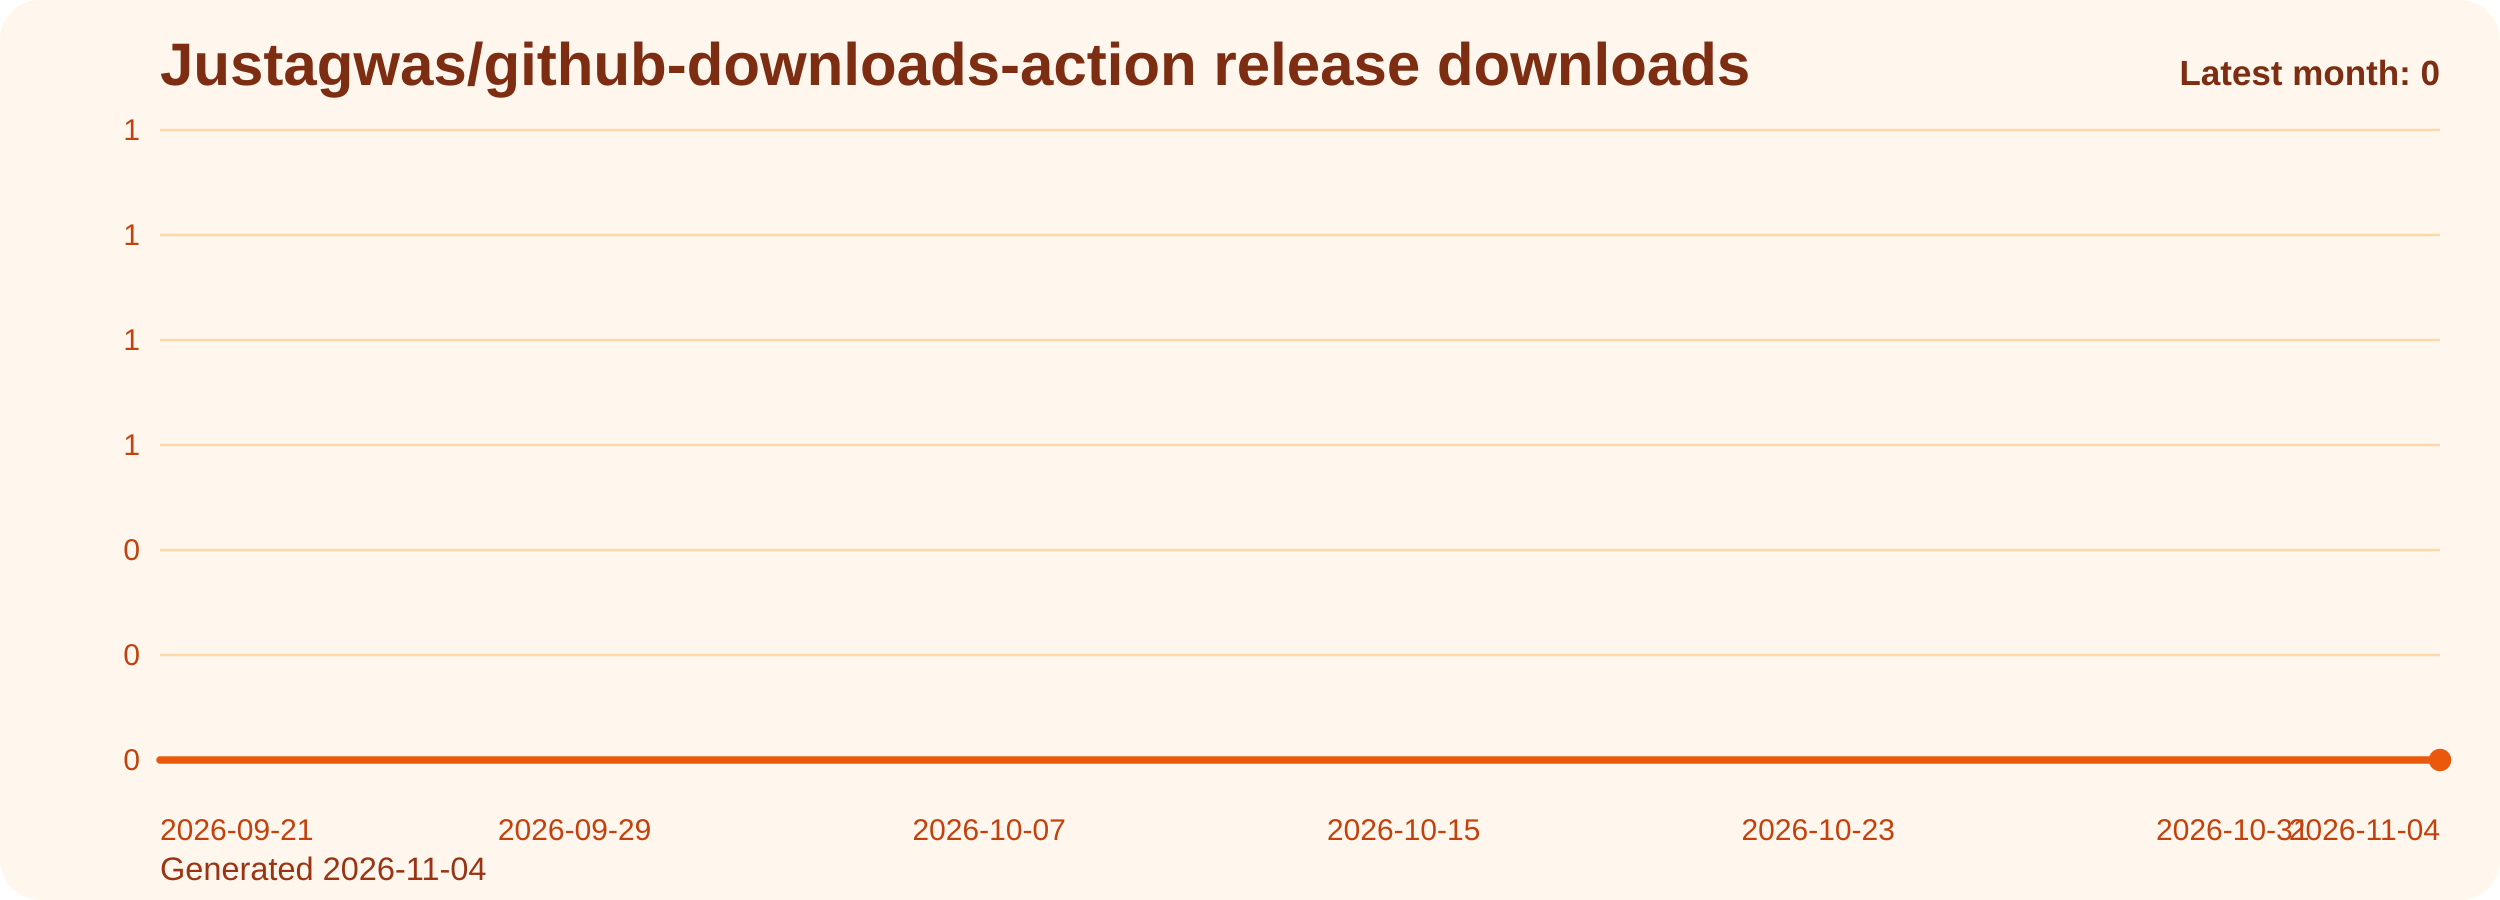
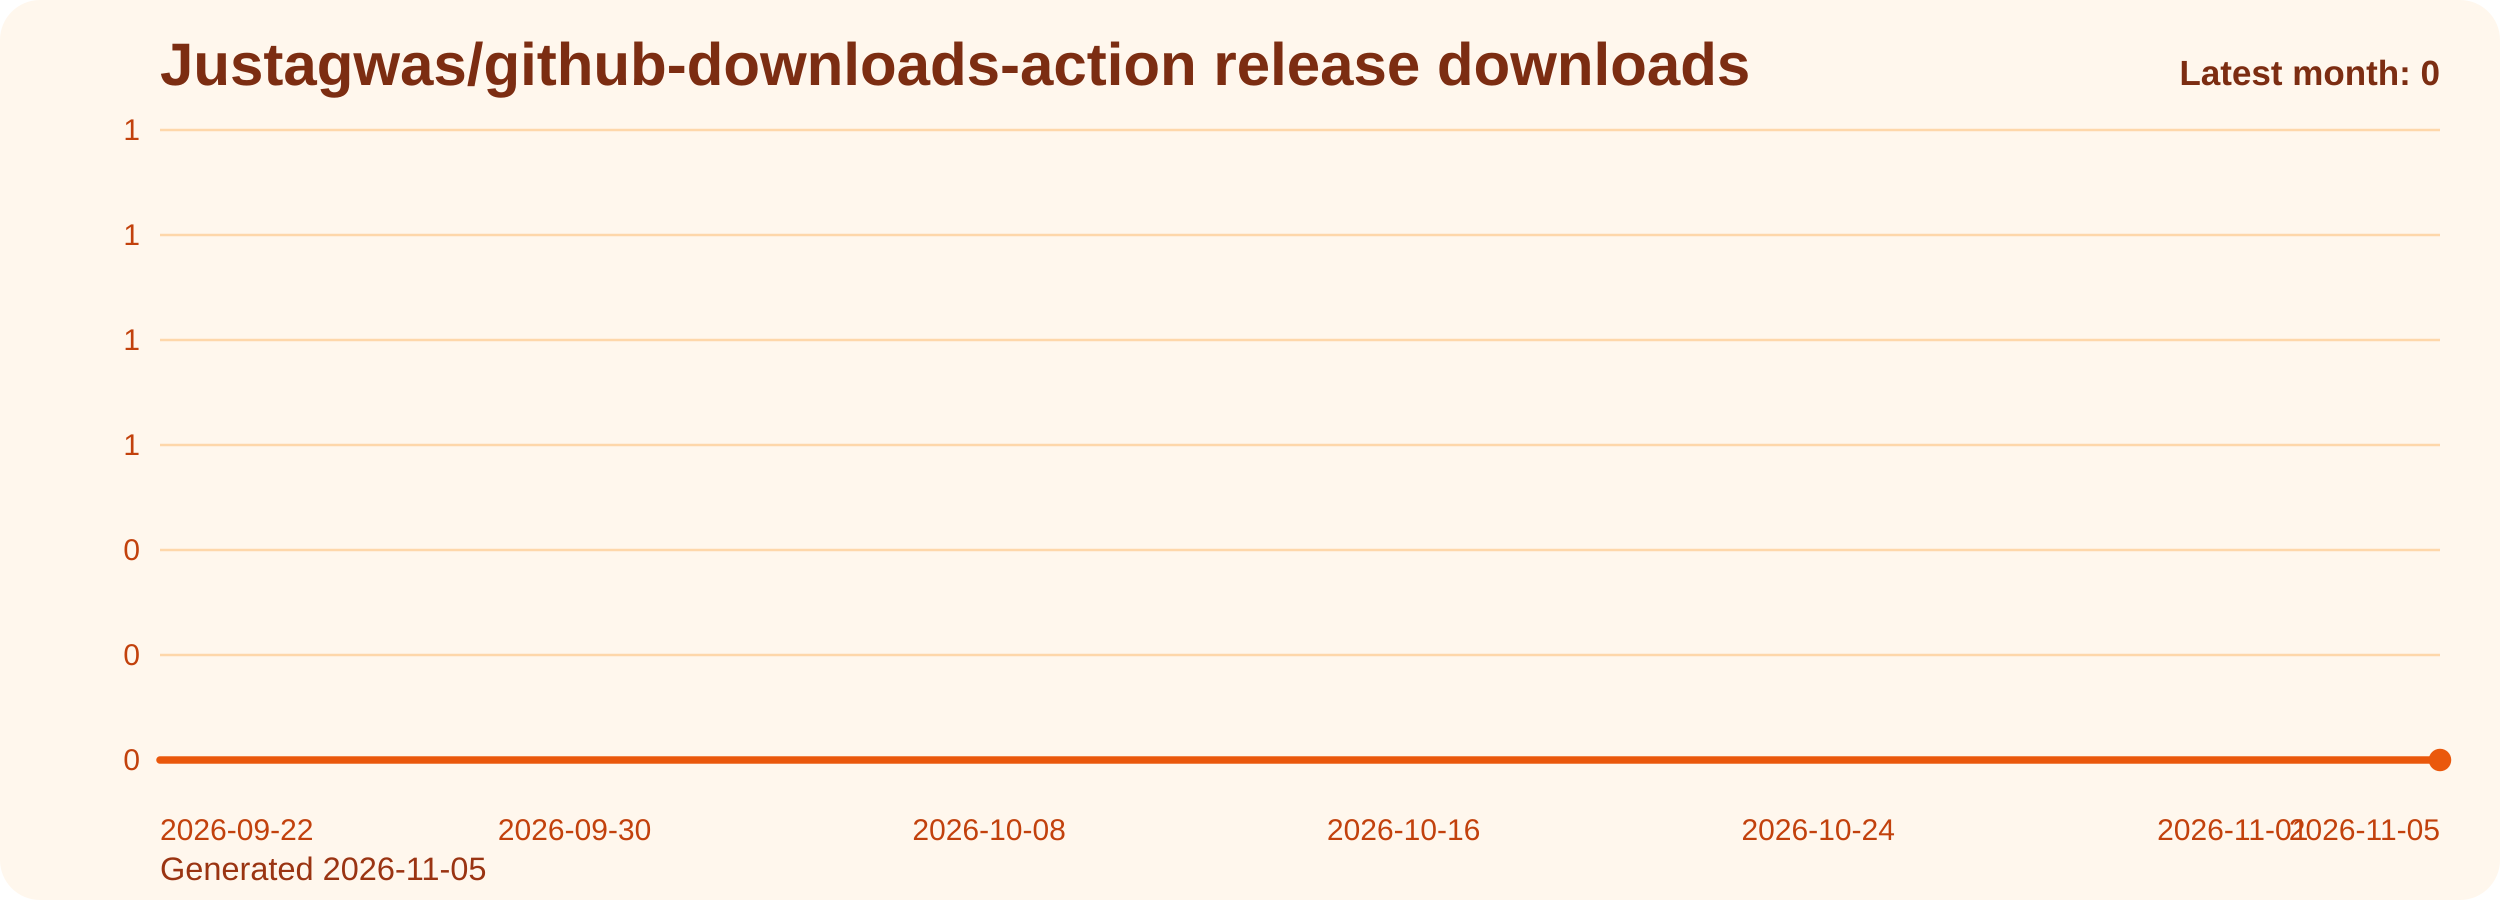
<svg xmlns="http://www.w3.org/2000/svg" viewBox="0 0 1000 360" role="img" aria-label="Justagwas/github-downloads-action release downloads chart">
  <defs>
    <linearGradient id="fill-monthly-orange" x1="0" y1="0" x2="0" y2="1">
      <stop offset="0%" stop-color="#f97316" stop-opacity="0.32" />
      <stop offset="100%" stop-color="#f97316" stop-opacity="0.05" />
    </linearGradient>
    <style>
      .bg { fill: #fff7ed; }
      .title { font: 700 24px Arial, sans-serif; fill: #7c2d12; }
      .sub { font: 400 13px Arial, sans-serif; fill: #9a3412; }
      .grid { stroke: #fed7aa; stroke-width: 1; }
      .axis { font: 400 12px Arial, sans-serif; fill: #c2410c; }
      .line { fill: none; stroke: #ea580c; stroke-width: 3; stroke-linecap: round; stroke-linejoin: round; }
      .dot { fill: #ea580c; }
      .value { font: 600 11px Arial, sans-serif; fill: #9a3412; }
      .latest { font: 700 14px Arial, sans-serif; fill: #7c2d12; }
    </style>
  </defs>
  <rect class="bg" x="0" y="0" width="1000" height="360" rx="16" />
  <text class="title" x="64" y="34">Justagwas/github-downloads-action release downloads</text>
-   <text class="sub" x="64" y="352">Generated 2026-11-04</text>
+   <text class="sub" x="64" y="352">Generated 2026-11-05</text>
  <line x1="64" y1="52.00" x2="976" y2="52.00" class="grid" />
  <text x="56" y="56.00" text-anchor="end" class="axis">1</text>
  <line x1="64" y1="94.00" x2="976" y2="94.00" class="grid" />
  <text x="56" y="98.00" text-anchor="end" class="axis">1</text>
  <line x1="64" y1="136.00" x2="976" y2="136.00" class="grid" />
  <text x="56" y="140.00" text-anchor="end" class="axis">1</text>
  <line x1="64" y1="178.00" x2="976" y2="178.00" class="grid" />
  <text x="56" y="182.00" text-anchor="end" class="axis">1</text>
  <line x1="64" y1="220.00" x2="976" y2="220.00" class="grid" />
  <text x="56" y="224.00" text-anchor="end" class="axis">0</text>
  <line x1="64" y1="262.00" x2="976" y2="262.00" class="grid" />
  <text x="56" y="266.00" text-anchor="end" class="axis">0</text>
  <line x1="64" y1="304.00" x2="976" y2="304.00" class="grid" />
  <text x="56" y="308.00" text-anchor="end" class="axis">0</text>
  <path d="M 64.00 304 L 64.00 304.00 L 84.73 304.00 L 105.45 304.00 L 126.18 304.00 L 146.91 304.00 L 167.64 304.00 L 188.36 304.00 L 209.09 304.00 L 229.82 304.00 L 250.55 304.00 L 271.27 304.00 L 292.00 304.00 L 312.73 304.00 L 333.45 304.00 L 354.18 304.00 L 374.91 304.00 L 395.64 304.00 L 416.36 304.00 L 437.09 304.00 L 457.82 304.00 L 478.55 304.00 L 499.27 304.00 L 520.00 304.00 L 540.73 304.00 L 561.45 304.00 L 582.18 304.00 L 602.91 304.00 L 623.64 304.00 L 644.36 304.00 L 665.09 304.00 L 685.82 304.00 L 706.55 304.00 L 727.27 304.00 L 748.00 304.00 L 768.73 304.00 L 789.45 304.00 L 810.18 304.00 L 830.91 304.00 L 851.64 304.00 L 872.36 304.00 L 893.09 304.00 L 913.82 304.00 L 934.55 304.00 L 955.27 304.00 L 976.00 304.00 L 976.00 304 Z" fill="url(#fill-monthly-orange)" />
  <polyline class="line" points="64.00,304.00 84.73,304.00 105.45,304.00 126.18,304.00 146.91,304.00 167.64,304.00 188.36,304.00 209.09,304.00 229.82,304.00 250.55,304.00 271.27,304.00 292.00,304.00 312.73,304.00 333.45,304.00 354.18,304.00 374.91,304.00 395.64,304.00 416.36,304.00 437.09,304.00 457.82,304.00 478.55,304.00 499.27,304.00 520.00,304.00 540.73,304.00 561.45,304.00 582.18,304.00 602.91,304.00 623.64,304.00 644.36,304.00 665.09,304.00 685.82,304.00 706.55,304.00 727.27,304.00 748.00,304.00 768.73,304.00 789.45,304.00 810.18,304.00 830.91,304.00 851.64,304.00 872.36,304.00 893.09,304.00 913.82,304.00 934.55,304.00 955.27,304.00 976.00,304.00" />
  <circle class="dot" cx="976.00" cy="304.00" r="4.5" />
-   <text class="axis" x="64.00" y="336" text-anchor="start">2026-09-21</text>
-   <text class="axis" x="229.82" y="336" text-anchor="middle">2026-09-29</text>
-   <text class="axis" x="395.64" y="336" text-anchor="middle">2026-10-07</text>
-   <text class="axis" x="561.45" y="336" text-anchor="middle">2026-10-15</text>
-   <text class="axis" x="727.27" y="336" text-anchor="middle">2026-10-23</text>
-   <text class="axis" x="893.09" y="336" text-anchor="middle">2026-10-31</text>
-   <text class="axis" x="976.00" y="336" text-anchor="end">2026-11-04</text>
+   <text class="axis" x="64.00" y="336" text-anchor="start">2026-09-22</text>
+   <text class="axis" x="229.82" y="336" text-anchor="middle">2026-09-30</text>
+   <text class="axis" x="395.64" y="336" text-anchor="middle">2026-10-08</text>
+   <text class="axis" x="561.45" y="336" text-anchor="middle">2026-10-16</text>
+   <text class="axis" x="727.27" y="336" text-anchor="middle">2026-10-24</text>
+   <text class="axis" x="893.09" y="336" text-anchor="middle">2026-11-01</text>
+   <text class="axis" x="976.00" y="336" text-anchor="end">2026-11-05</text>
  <text class="latest" x="976" y="34" text-anchor="end">Latest month: 0</text>
</svg>
